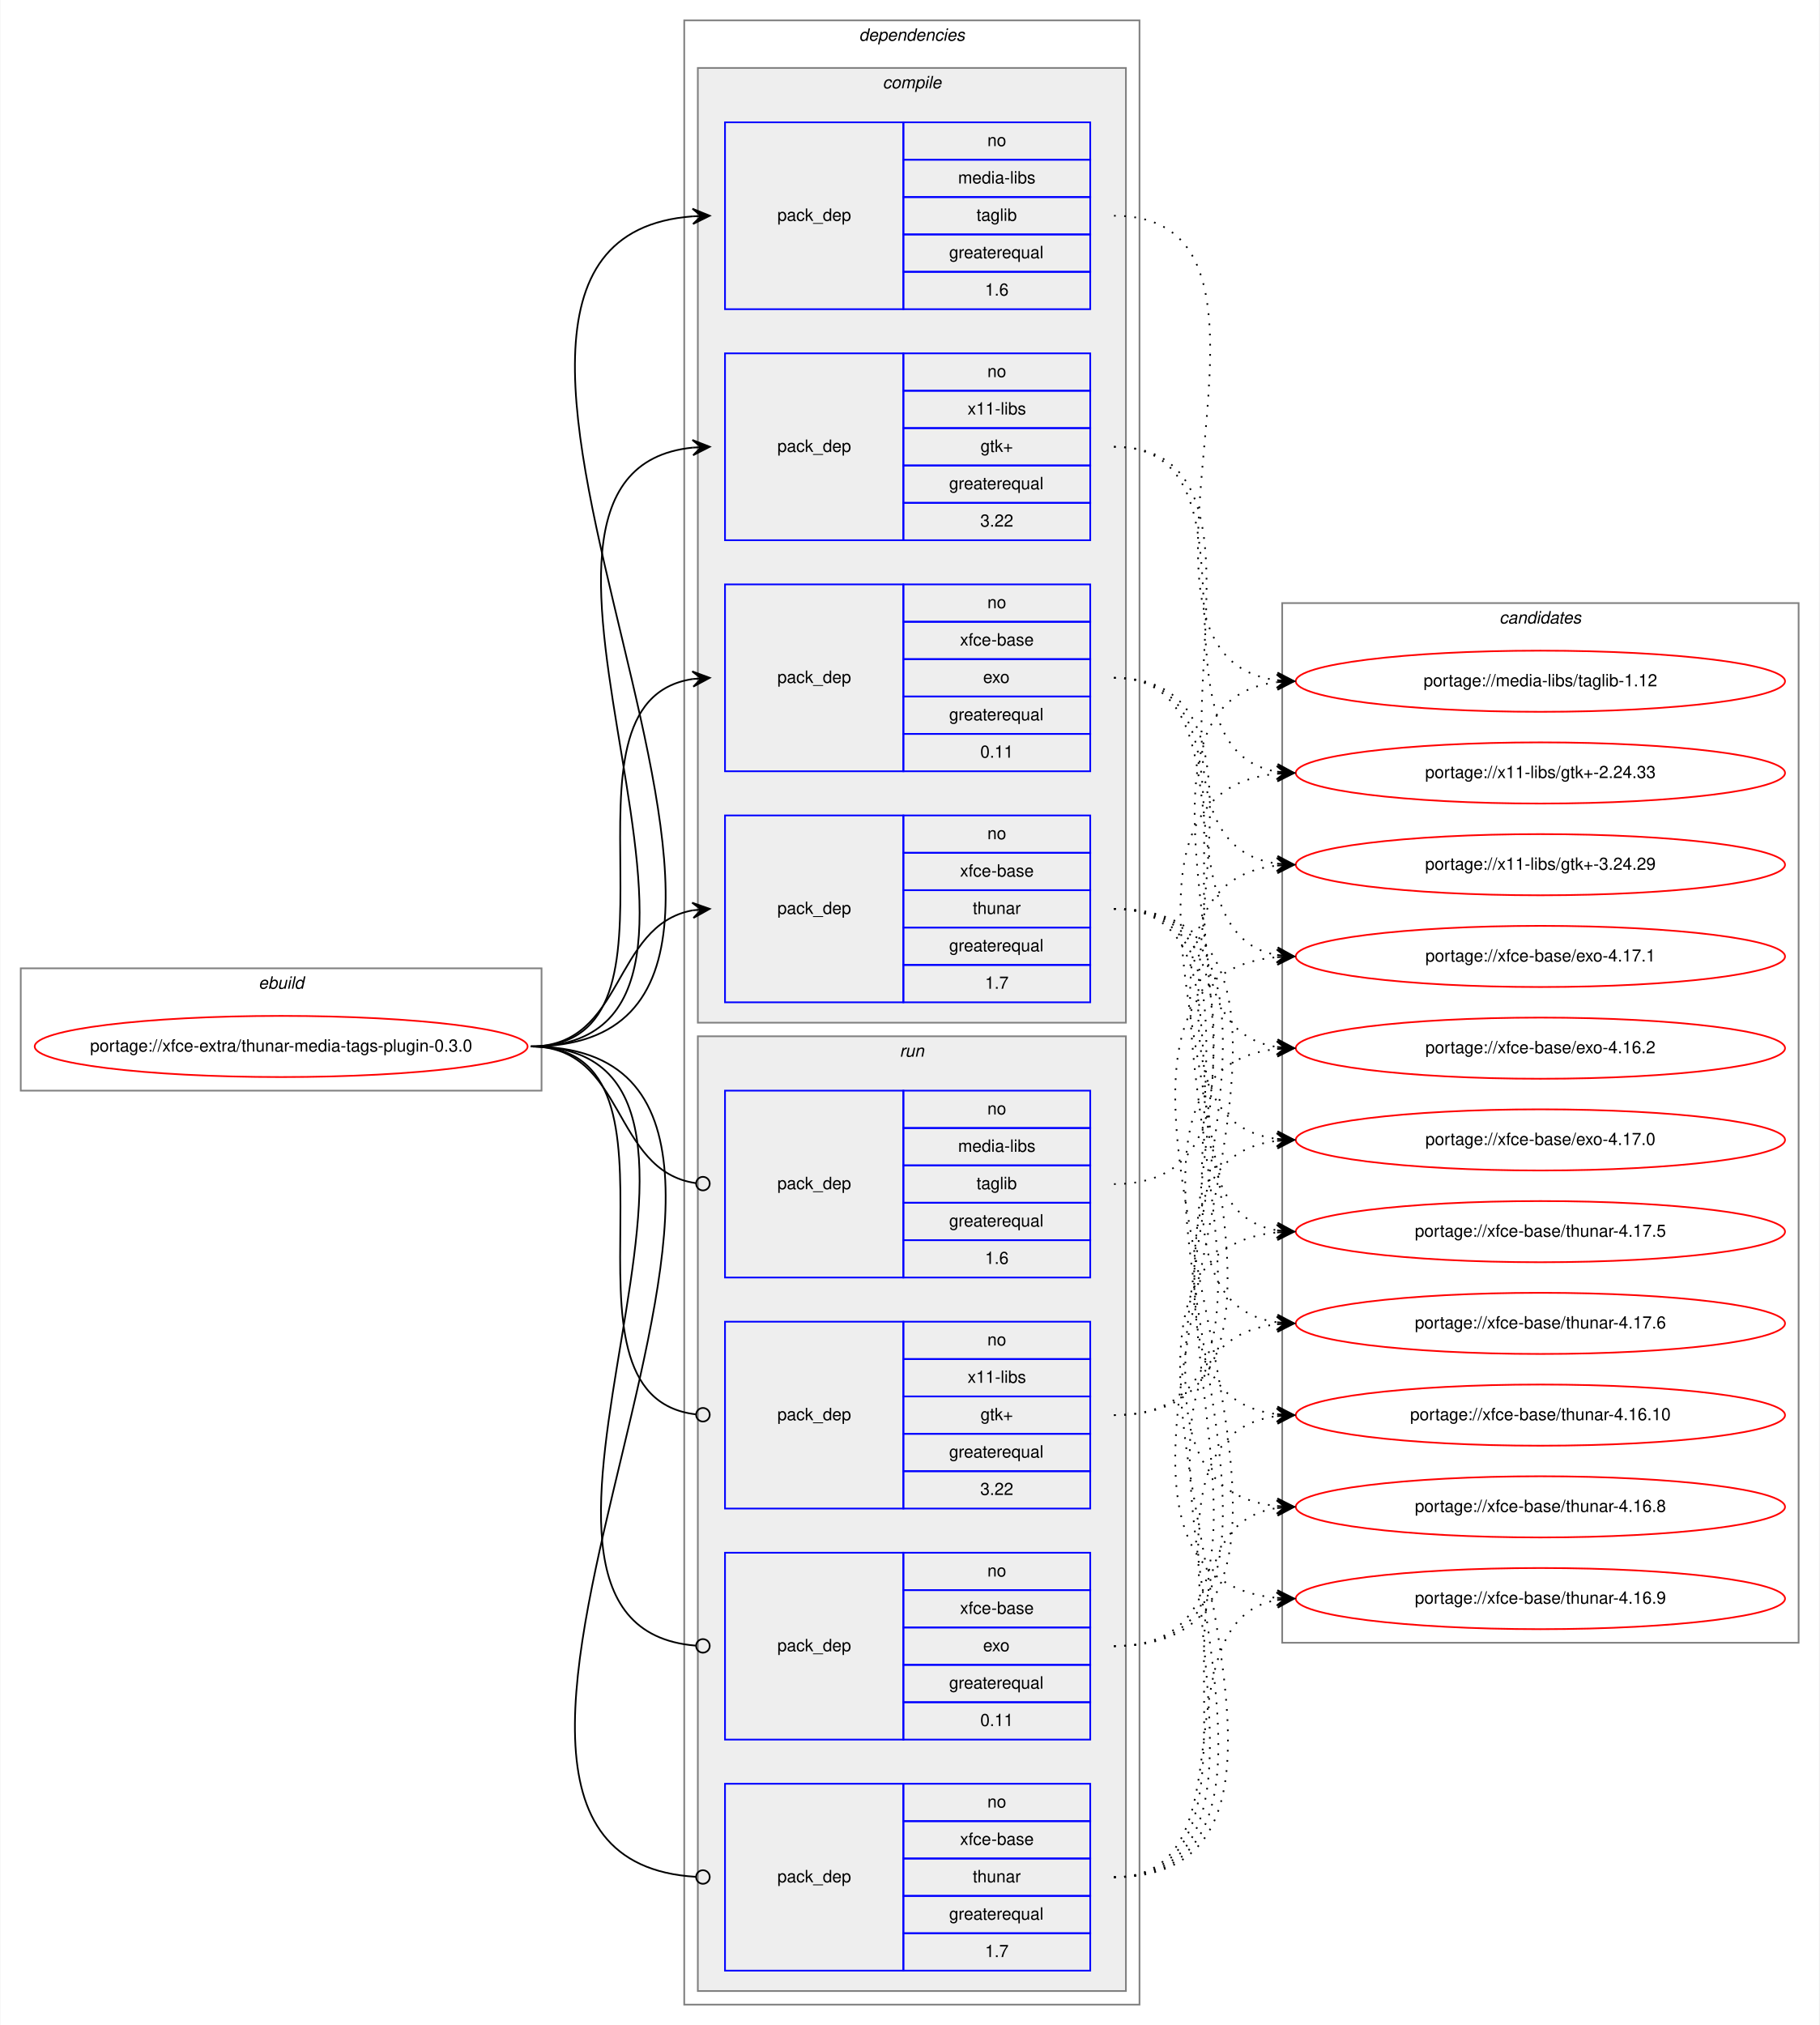
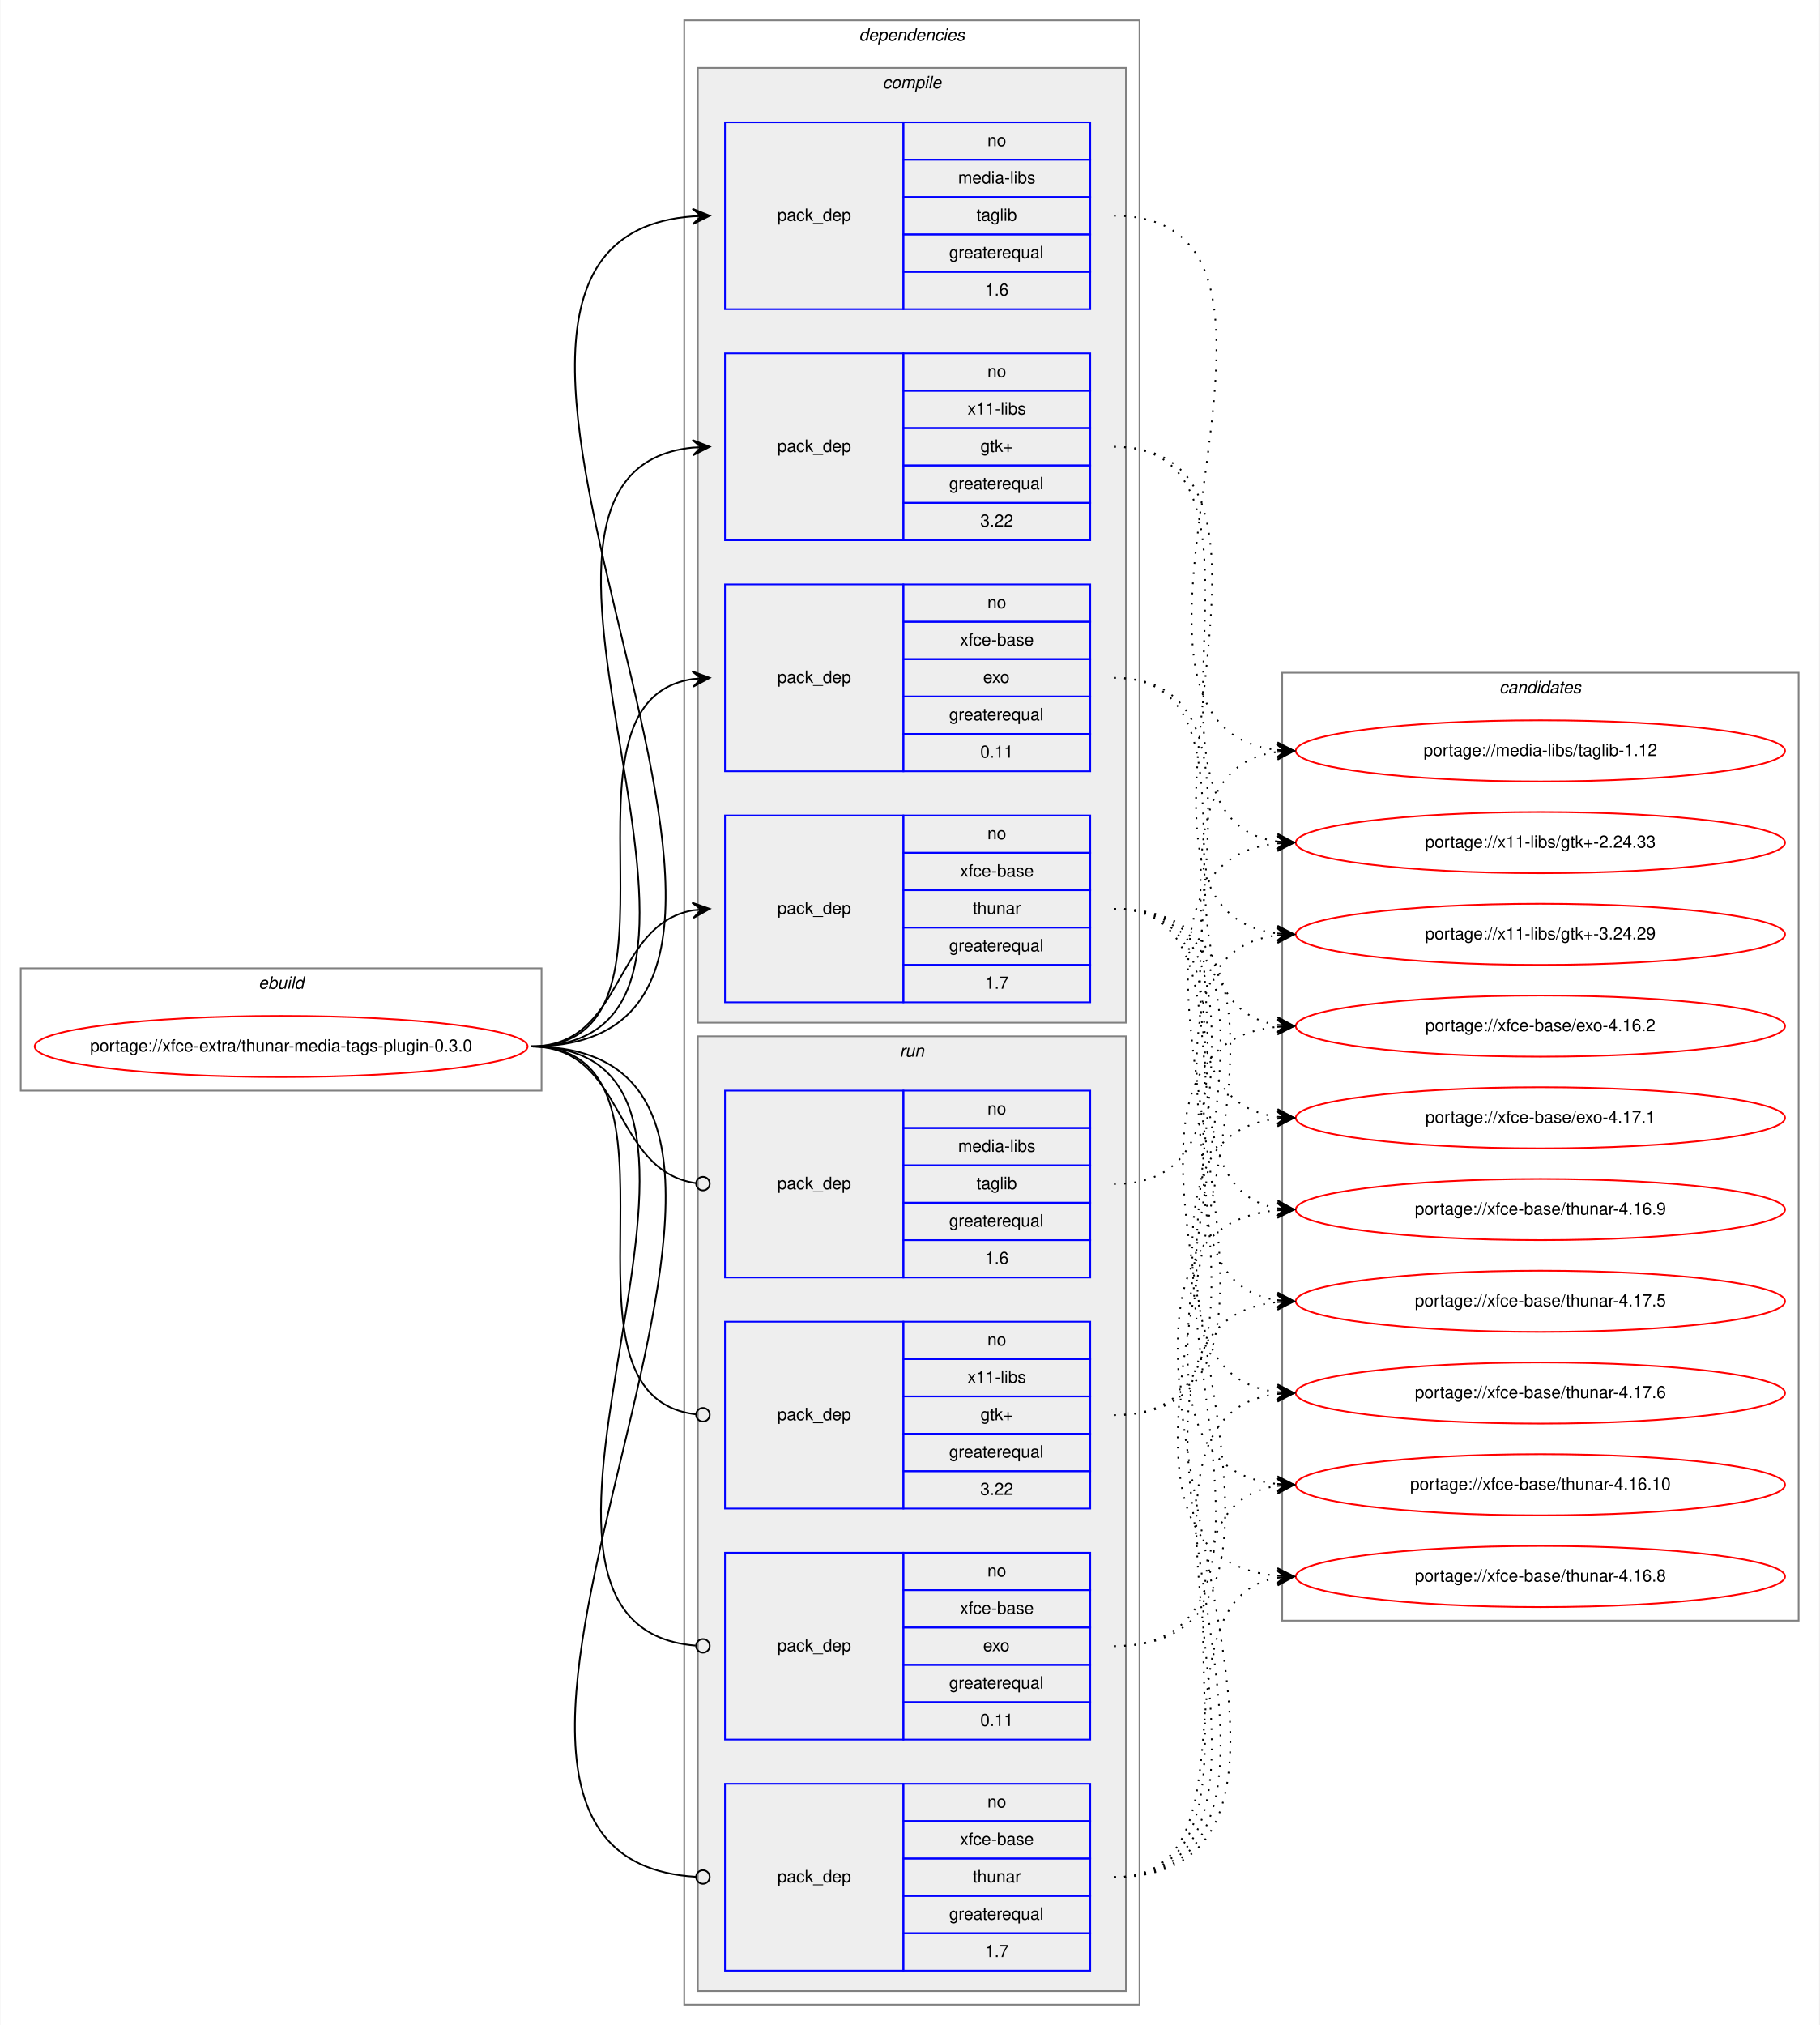
<svg xmlns="http://www.w3.org/2000/svg" xmlns:xlink="http://www.w3.org/1999/xlink" width="1071pt" height="1192pt" viewBox="0.00 0.00 1070.57 1192.00">
  <g id="graph0" class="graph" transform="scale(1 1) rotate(0) translate(4 1188)">
    <polygon fill="white" stroke="transparent" points="-4,4 -4,-1188 1066.57,-1188 1066.57,4 -4,4" />
    <g id="clust1" class="cluster">
      <polygon fill="none" stroke="gray" points="8,-546 8,-618 314.57,-618 314.57,-546 8,-546" />
      <text text-anchor="start" x="147.95" y="-606" font-family="Helvetica,sans-Serif" font-style="italic" font-size="10.00">ebuild</text>
    </g>
    <g id="clust2" class="cluster">
      <polygon fill="none" stroke="gray" points="398.57,-8 398.57,-1176 666.57,-1176 666.57,-8 398.57,-8" />
      <text text-anchor="start" x="501.45" y="-1164" font-family="Helvetica,sans-Serif" font-style="italic" font-size="10.00">dependencies</text>
    </g>
    <g id="clust3" class="cluster">
      <polygon fill="#eeeeee" stroke="gray" points="406.57,-586 406.57,-1148 658.57,-1148 658.57,-586 406.57,-586" />
      <text text-anchor="start" x="515.35" y="-1136" font-family="Helvetica,sans-Serif" font-style="italic" font-size="10.00">compile</text>
    </g>
    <g id="clust9" class="cluster">
      <polygon fill="#eeeeee" stroke="gray" points="406.57,-16 406.57,-578 658.57,-578 658.57,-16 406.57,-16" />
      <text text-anchor="start" x="525.35" y="-566" font-family="Helvetica,sans-Serif" font-style="italic" font-size="10.00">run</text>
    </g>
    <g id="clust14" class="cluster">
-       <polygon fill="none" stroke="gray" points="750.57,-221 750.57,-833 1054.57,-833 1054.57,-221 750.57,-221" />
-       <text text-anchor="start" x="878.39" y="-821" font-family="Helvetica,sans-Serif" font-style="italic" font-size="10.00">candidates</text>
+       <polygon fill="none" stroke="gray" points="750.57,-234 750.57,-792 1054.57,-792 1054.57,-234 750.57,-234" />
+       <text text-anchor="start" x="878.39" y="-780" font-family="Helvetica,sans-Serif" font-style="italic" font-size="10.00">candidates</text>
    </g>
    <g id="node1" class="node">
      <g id="a_node1">
        <a xlink:href="../xfce-extra/thunar-media-tags-plugin-0.3.0.svg" xlink:title="portage://xfce-extra/thunar-media-tags-plugin-0.3.0">
          <ellipse fill="none" stroke="red" cx="161.29" cy="-572" rx="145.07" ry="18" />
          <text text-anchor="middle" x="161.29" y="-569" font-family="Helvetica,sans-Serif" font-size="10.00">portage://xfce-extra/thunar-media-tags-plugin-0.3.0</text>
        </a>
      </g>
    </g>
    <g id="node2" class="node">
      <polygon fill="none" stroke="blue" points="422.57,-1006 422.57,-1116 527.57,-1116 527.57,-1006 422.57,-1006" />
      <text text-anchor="start" x="453.39" y="-1058" font-family="Helvetica,sans-Serif" font-size="10.00">pack_dep</text>
      <polygon fill="none" stroke="blue" points="527.57,-1094 527.57,-1116 637.57,-1116 637.57,-1094 527.57,-1094" />
      <text text-anchor="start" x="577.01" y="-1102" font-family="Helvetica,sans-Serif" font-size="10.00">no</text>
      <polygon fill="none" stroke="blue" points="527.57,-1072 527.57,-1094 637.57,-1094 637.57,-1072 527.57,-1072" />
      <text text-anchor="start" x="559.79" y="-1080" font-family="Helvetica,sans-Serif" font-size="10.00">media-libs</text>
      <polygon fill="none" stroke="blue" points="527.57,-1050 527.57,-1072 637.57,-1072 637.57,-1050 527.57,-1050" />
      <text text-anchor="start" x="570.62" y="-1058" font-family="Helvetica,sans-Serif" font-size="10.00">taglib</text>
      <polygon fill="none" stroke="blue" points="527.57,-1028 527.57,-1050 637.57,-1050 637.57,-1028 527.57,-1028" />
      <text text-anchor="start" x="554.51" y="-1036" font-family="Helvetica,sans-Serif" font-size="10.00">greaterequal</text>
      <polygon fill="none" stroke="blue" points="527.57,-1006 527.57,-1028 637.57,-1028 637.57,-1006 527.57,-1006" />
      <text text-anchor="start" x="575.62" y="-1014" font-family="Helvetica,sans-Serif" font-size="10.00">1.6</text>
    </g>
    <g id="edge1" class="edge">
      <path fill="none" stroke="black" d="M308.29,-572C527.13,-572 201.72,-1045.84 403.56,-1060.65" />
      <polygon fill="black" stroke="black" points="413.57,-1061 403.42,-1065.14 408.57,-1060.82 403.58,-1060.65 403.58,-1060.65 403.58,-1060.65 408.57,-1060.82 403.74,-1056.15 413.57,-1061 413.57,-1061" />
    </g>
    <g id="node3" class="node">
      <polygon fill="none" stroke="blue" points="422.57,-870 422.57,-980 527.57,-980 527.57,-870 422.57,-870" />
      <text text-anchor="start" x="453.39" y="-922" font-family="Helvetica,sans-Serif" font-size="10.00">pack_dep</text>
      <polygon fill="none" stroke="blue" points="527.57,-958 527.57,-980 637.57,-980 637.57,-958 527.57,-958" />
      <text text-anchor="start" x="577.01" y="-966" font-family="Helvetica,sans-Serif" font-size="10.00">no</text>
      <polygon fill="none" stroke="blue" points="527.57,-936 527.57,-958 637.57,-958 637.57,-936 527.57,-936" />
      <text text-anchor="start" x="565.35" y="-944" font-family="Helvetica,sans-Serif" font-size="10.00">x11-libs</text>
      <polygon fill="none" stroke="blue" points="527.57,-914 527.57,-936 637.57,-936 637.57,-914 527.57,-914" />
      <text text-anchor="start" x="572.98" y="-922" font-family="Helvetica,sans-Serif" font-size="10.00">gtk+</text>
      <polygon fill="none" stroke="blue" points="527.57,-892 527.57,-914 637.57,-914 637.57,-892 527.57,-892" />
      <text text-anchor="start" x="554.51" y="-900" font-family="Helvetica,sans-Serif" font-size="10.00">greaterequal</text>
      <polygon fill="none" stroke="blue" points="527.57,-870 527.57,-892 637.57,-892 637.57,-870 527.57,-870" />
      <text text-anchor="start" x="572.84" y="-878" font-family="Helvetica,sans-Serif" font-size="10.00">3.22</text>
    </g>
    <g id="edge2" class="edge">
      <path fill="none" stroke="black" d="M308.29,-572C468.49,-572 259.22,-909.99 403.54,-924.52" />
      <polygon fill="black" stroke="black" points="413.57,-925 403.37,-929.01 408.58,-924.76 403.58,-924.52 403.58,-924.52 403.58,-924.52 408.58,-924.76 403.8,-920.03 413.57,-925 413.57,-925" />
    </g>
    <g id="node4" class="node">
      <polygon fill="none" stroke="blue" points="422.57,-734 422.57,-844 527.57,-844 527.57,-734 422.57,-734" />
      <text text-anchor="start" x="453.39" y="-786" font-family="Helvetica,sans-Serif" font-size="10.00">pack_dep</text>
      <polygon fill="none" stroke="blue" points="527.57,-822 527.57,-844 637.57,-844 637.57,-822 527.57,-822" />
      <text text-anchor="start" x="577.01" y="-830" font-family="Helvetica,sans-Serif" font-size="10.00">no</text>
      <polygon fill="none" stroke="blue" points="527.57,-800 527.57,-822 637.57,-822 637.57,-800 527.57,-800" />
      <text text-anchor="start" x="560.9" y="-808" font-family="Helvetica,sans-Serif" font-size="10.00">xfce-base</text>
      <polygon fill="none" stroke="blue" points="527.57,-778 527.57,-800 637.57,-800 637.57,-778 527.57,-778" />
      <text text-anchor="start" x="574.51" y="-786" font-family="Helvetica,sans-Serif" font-size="10.00">exo</text>
      <polygon fill="none" stroke="blue" points="527.57,-756 527.57,-778 637.57,-778 637.57,-756 527.57,-756" />
      <text text-anchor="start" x="554.51" y="-764" font-family="Helvetica,sans-Serif" font-size="10.00">greaterequal</text>
      <polygon fill="none" stroke="blue" points="527.57,-734 527.57,-756 637.57,-756 637.57,-734 527.57,-734" />
      <text text-anchor="start" x="572.84" y="-742" font-family="Helvetica,sans-Serif" font-size="10.00">0.11</text>
    </g>
    <g id="edge3" class="edge">
      <path fill="none" stroke="black" d="M308.29,-572C411.92,-572 313.38,-774.83 403.59,-788.3" />
      <polygon fill="black" stroke="black" points="413.57,-789 403.28,-792.79 408.58,-788.65 403.59,-788.3 403.59,-788.3 403.59,-788.3 408.58,-788.65 403.91,-783.81 413.57,-789 413.57,-789" />
    </g>
    <g id="node5" class="node">
      <polygon fill="none" stroke="blue" points="422.57,-598 422.57,-708 527.57,-708 527.57,-598 422.57,-598" />
      <text text-anchor="start" x="453.39" y="-650" font-family="Helvetica,sans-Serif" font-size="10.00">pack_dep</text>
      <polygon fill="none" stroke="blue" points="527.57,-686 527.57,-708 637.57,-708 637.57,-686 527.57,-686" />
      <text text-anchor="start" x="577.01" y="-694" font-family="Helvetica,sans-Serif" font-size="10.00">no</text>
      <polygon fill="none" stroke="blue" points="527.57,-664 527.57,-686 637.57,-686 637.57,-664 527.57,-664" />
      <text text-anchor="start" x="560.9" y="-672" font-family="Helvetica,sans-Serif" font-size="10.00">xfce-base</text>
      <polygon fill="none" stroke="blue" points="527.57,-642 527.57,-664 637.57,-664 637.57,-642 527.57,-642" />
      <text text-anchor="start" x="568.4" y="-650" font-family="Helvetica,sans-Serif" font-size="10.00">thunar</text>
      <polygon fill="none" stroke="blue" points="527.57,-620 527.57,-642 637.57,-642 637.57,-620 527.57,-620" />
      <text text-anchor="start" x="554.51" y="-628" font-family="Helvetica,sans-Serif" font-size="10.00">greaterequal</text>
      <polygon fill="none" stroke="blue" points="527.57,-598 527.57,-620 637.57,-620 637.57,-598 527.57,-598" />
      <text text-anchor="start" x="575.62" y="-606" font-family="Helvetica,sans-Serif" font-size="10.00">1.7</text>
    </g>
    <g id="edge4" class="edge">
      <path fill="none" stroke="black" d="M308.29,-572C363.75,-572 355.82,-643.49 403.6,-652.15" />
      <polygon fill="black" stroke="black" points="413.57,-653 403.22,-656.63 408.59,-652.57 403.61,-652.15 403.61,-652.15 403.61,-652.15 408.59,-652.57 403.99,-647.66 413.57,-653 413.57,-653" />
    </g>
    <g id="node6" class="node">
      <polygon fill="none" stroke="blue" points="422.57,-436 422.57,-546 527.57,-546 527.57,-436 422.57,-436" />
      <text text-anchor="start" x="453.39" y="-488" font-family="Helvetica,sans-Serif" font-size="10.00">pack_dep</text>
      <polygon fill="none" stroke="blue" points="527.57,-524 527.57,-546 637.57,-546 637.57,-524 527.57,-524" />
      <text text-anchor="start" x="577.01" y="-532" font-family="Helvetica,sans-Serif" font-size="10.00">no</text>
      <polygon fill="none" stroke="blue" points="527.57,-502 527.57,-524 637.57,-524 637.57,-502 527.57,-502" />
      <text text-anchor="start" x="559.79" y="-510" font-family="Helvetica,sans-Serif" font-size="10.00">media-libs</text>
      <polygon fill="none" stroke="blue" points="527.57,-480 527.57,-502 637.57,-502 637.57,-480 527.57,-480" />
      <text text-anchor="start" x="570.62" y="-488" font-family="Helvetica,sans-Serif" font-size="10.00">taglib</text>
      <polygon fill="none" stroke="blue" points="527.57,-458 527.57,-480 637.57,-480 637.57,-458 527.57,-458" />
      <text text-anchor="start" x="554.51" y="-466" font-family="Helvetica,sans-Serif" font-size="10.00">greaterequal</text>
      <polygon fill="none" stroke="blue" points="527.57,-436 527.57,-458 637.57,-458 637.57,-436 527.57,-436" />
      <text text-anchor="start" x="575.62" y="-444" font-family="Helvetica,sans-Serif" font-size="10.00">1.6</text>
    </g>
    <g id="edge5" class="edge">
      <path fill="none" stroke="black" d="M308.29,-572C364.44,-572 355.61,-498.72 405.42,-491.56" />
      <ellipse fill="none" stroke="black" cx="409.58" cy="-491.27" rx="4" ry="4" />
    </g>
    <g id="node7" class="node">
      <polygon fill="none" stroke="blue" points="422.57,-300 422.57,-410 527.57,-410 527.57,-300 422.57,-300" />
      <text text-anchor="start" x="453.39" y="-352" font-family="Helvetica,sans-Serif" font-size="10.00">pack_dep</text>
      <polygon fill="none" stroke="blue" points="527.57,-388 527.57,-410 637.57,-410 637.57,-388 527.57,-388" />
      <text text-anchor="start" x="577.01" y="-396" font-family="Helvetica,sans-Serif" font-size="10.00">no</text>
      <polygon fill="none" stroke="blue" points="527.57,-366 527.57,-388 637.57,-388 637.57,-366 527.57,-366" />
      <text text-anchor="start" x="565.35" y="-374" font-family="Helvetica,sans-Serif" font-size="10.00">x11-libs</text>
      <polygon fill="none" stroke="blue" points="527.57,-344 527.57,-366 637.57,-366 637.57,-344 527.57,-344" />
      <text text-anchor="start" x="572.98" y="-352" font-family="Helvetica,sans-Serif" font-size="10.00">gtk+</text>
      <polygon fill="none" stroke="blue" points="527.57,-322 527.57,-344 637.57,-344 637.57,-322 527.57,-322" />
      <text text-anchor="start" x="554.51" y="-330" font-family="Helvetica,sans-Serif" font-size="10.00">greaterequal</text>
      <polygon fill="none" stroke="blue" points="527.57,-300 527.57,-322 637.57,-322 637.57,-300 527.57,-300" />
      <text text-anchor="start" x="572.84" y="-308" font-family="Helvetica,sans-Serif" font-size="10.00">3.22</text>
    </g>
    <g id="edge6" class="edge">
      <path fill="none" stroke="black" d="M308.29,-572C412.66,-572 311.98,-366.29 405.53,-355.44" />
      <ellipse fill="none" stroke="black" cx="409.58" cy="-355.22" rx="4" ry="4" />
    </g>
    <g id="node8" class="node">
      <polygon fill="none" stroke="blue" points="422.57,-164 422.57,-274 527.57,-274 527.57,-164 422.57,-164" />
      <text text-anchor="start" x="453.39" y="-216" font-family="Helvetica,sans-Serif" font-size="10.00">pack_dep</text>
      <polygon fill="none" stroke="blue" points="527.57,-252 527.57,-274 637.57,-274 637.57,-252 527.57,-252" />
      <text text-anchor="start" x="577.01" y="-260" font-family="Helvetica,sans-Serif" font-size="10.00">no</text>
      <polygon fill="none" stroke="blue" points="527.57,-230 527.57,-252 637.57,-252 637.57,-230 527.57,-230" />
      <text text-anchor="start" x="560.9" y="-238" font-family="Helvetica,sans-Serif" font-size="10.00">xfce-base</text>
      <polygon fill="none" stroke="blue" points="527.57,-208 527.57,-230 637.57,-230 637.57,-208 527.57,-208" />
      <text text-anchor="start" x="574.51" y="-216" font-family="Helvetica,sans-Serif" font-size="10.00">exo</text>
      <polygon fill="none" stroke="blue" points="527.57,-186 527.57,-208 637.57,-208 637.57,-186 527.57,-186" />
      <text text-anchor="start" x="554.51" y="-194" font-family="Helvetica,sans-Serif" font-size="10.00">greaterequal</text>
      <polygon fill="none" stroke="blue" points="527.57,-164 527.57,-186 637.57,-186 637.57,-164 527.57,-164" />
      <text text-anchor="start" x="572.84" y="-172" font-family="Helvetica,sans-Serif" font-size="10.00">0.11</text>
    </g>
    <g id="edge7" class="edge">
      <path fill="none" stroke="black" d="M308.29,-572C469.13,-572 257.54,-231.3 405.29,-219.32" />
      <ellipse fill="none" stroke="black" cx="409.57" cy="-219.16" rx="4" ry="4" />
    </g>
    <g id="node9" class="node">
      <polygon fill="none" stroke="blue" points="422.57,-28 422.57,-138 527.57,-138 527.57,-28 422.57,-28" />
      <text text-anchor="start" x="453.39" y="-80" font-family="Helvetica,sans-Serif" font-size="10.00">pack_dep</text>
      <polygon fill="none" stroke="blue" points="527.57,-116 527.57,-138 637.57,-138 637.57,-116 527.57,-116" />
      <text text-anchor="start" x="577.01" y="-124" font-family="Helvetica,sans-Serif" font-size="10.00">no</text>
      <polygon fill="none" stroke="blue" points="527.57,-94 527.57,-116 637.57,-116 637.57,-94 527.57,-94" />
      <text text-anchor="start" x="560.9" y="-102" font-family="Helvetica,sans-Serif" font-size="10.00">xfce-base</text>
      <polygon fill="none" stroke="blue" points="527.57,-72 527.57,-94 637.57,-94 637.57,-72 527.57,-72" />
      <text text-anchor="start" x="568.4" y="-80" font-family="Helvetica,sans-Serif" font-size="10.00">thunar</text>
      <polygon fill="none" stroke="blue" points="527.57,-50 527.57,-72 637.57,-72 637.57,-50 527.57,-50" />
      <text text-anchor="start" x="554.51" y="-58" font-family="Helvetica,sans-Serif" font-size="10.00">greaterequal</text>
      <polygon fill="none" stroke="blue" points="527.57,-28 527.57,-50 637.57,-50 637.57,-28 527.57,-28" />
      <text text-anchor="start" x="575.62" y="-36" font-family="Helvetica,sans-Serif" font-size="10.00">1.7</text>
    </g>
    <g id="edge8" class="edge">
      <path fill="none" stroke="black" d="M308.29,-572C527.78,-572 199.78,-95.34 405.37,-83.23" />
      <ellipse fill="none" stroke="black" cx="409.57" cy="-83.11" rx="4" ry="4" />
    </g>
    <g id="node10" class="node">
      <g id="a_node10">
        <a xlink:href="../media-libs/taglib-1.12.svg" xlink:title="portage://media-libs/taglib-1.12">
-           <ellipse fill="none" stroke="red" cx="902.57" cy="-787" rx="144" ry="18" />
-           <text text-anchor="middle" x="902.57" y="-784" font-family="Helvetica,sans-Serif" font-size="10.00">portage://media-libs/taglib-1.12</text>
+           <ellipse fill="none" stroke="red" cx="902.57" cy="-746" rx="144" ry="18" />
+           <text text-anchor="middle" x="902.57" y="-743" font-family="Helvetica,sans-Serif" font-size="10.00">portage://media-libs/taglib-1.12</text>
        </a>
      </g>
    </g>
    <g id="edge9" class="edge">
-       <path fill="none" stroke="black" stroke-dasharray="1,5" d="M651.57,-1061C778.57,-1061 635.27,-801.78 747.49,-787.6" />
-       <polygon fill="black" stroke="black" points="757.57,-787 747.86,-792.09 752.58,-787.3 747.59,-787.6 747.59,-787.6 747.59,-787.6 752.58,-787.3 747.32,-783.11 757.57,-787 757.57,-787" />
+       <path fill="none" stroke="black" stroke-dasharray="1,5" d="M651.57,-1061C795.68,-1061 618.9,-761.19 747.34,-746.55" />
+       <polygon fill="black" stroke="black" points="757.57,-746 747.83,-751.03 752.58,-746.27 747.58,-746.54 747.58,-746.54 747.58,-746.54 752.58,-746.27 747.34,-742.05 757.57,-746 757.57,-746" />
    </g>
    <g id="node11" class="node">
      <g id="a_node11">
        <a xlink:href="../x11-libs/gtk+-2.24.33.svg" xlink:title="portage://x11-libs/gtk+-2.24.33">
-           <ellipse fill="none" stroke="red" cx="902.57" cy="-733" rx="144" ry="18" />
-           <text text-anchor="middle" x="902.57" y="-730" font-family="Helvetica,sans-Serif" font-size="10.00">portage://x11-libs/gtk+-2.24.33</text>
+           <ellipse fill="none" stroke="red" cx="902.57" cy="-692" rx="144" ry="18" />
+           <text text-anchor="middle" x="902.57" y="-689" font-family="Helvetica,sans-Serif" font-size="10.00">portage://x11-libs/gtk+-2.24.33</text>
        </a>
      </g>
    </g>
    <g id="edge10" class="edge">
-       <path fill="none" stroke="black" stroke-dasharray="1,5" d="M651.57,-925C745.43,-925 666.44,-746.99 747.47,-733.77" />
-       <polygon fill="black" stroke="black" points="757.57,-733 747.94,-738.25 752.58,-733.38 747.6,-733.76 747.6,-733.76 747.6,-733.76 752.58,-733.38 747.26,-729.28 757.57,-733 757.57,-733" />
+       <path fill="none" stroke="black" stroke-dasharray="1,5" d="M651.57,-925C761.78,-925 651.17,-706.33 747.58,-692.67" />
+       <polygon fill="black" stroke="black" points="757.57,-692 747.89,-697.16 752.58,-692.33 747.59,-692.67 747.59,-692.67 747.59,-692.67 752.58,-692.33 747.29,-688.18 757.57,-692 757.57,-692" />
    </g>
    <g id="node12" class="node">
      <g id="a_node12">
        <a xlink:href="../x11-libs/gtk+-3.24.29.svg" xlink:title="portage://x11-libs/gtk+-3.24.29">
-           <ellipse fill="none" stroke="red" cx="902.57" cy="-679" rx="144" ry="18" />
-           <text text-anchor="middle" x="902.57" y="-676" font-family="Helvetica,sans-Serif" font-size="10.00">portage://x11-libs/gtk+-3.24.29</text>
+           <ellipse fill="none" stroke="red" cx="902.57" cy="-638" rx="144" ry="18" />
+           <text text-anchor="middle" x="902.57" y="-635" font-family="Helvetica,sans-Serif" font-size="10.00">portage://x11-libs/gtk+-3.24.29</text>
        </a>
      </g>
    </g>
    <g id="edge11" class="edge">
-       <path fill="none" stroke="black" stroke-dasharray="1,5" d="M651.57,-925C767.02,-925 646.29,-693.67 747.43,-679.66" />
-       <polygon fill="black" stroke="black" points="757.57,-679 747.88,-684.14 752.58,-679.33 747.59,-679.65 747.59,-679.65 747.59,-679.65 752.58,-679.33 747.3,-675.16 757.57,-679 757.57,-679" />
+       <path fill="none" stroke="black" stroke-dasharray="1,5" d="M651.57,-925C783.96,-925 630.13,-652.94 747.43,-638.59" />
+       <polygon fill="black" stroke="black" points="757.57,-638 747.85,-643.07 752.58,-638.29 747.59,-638.58 747.59,-638.58 747.59,-638.58 752.58,-638.29 747.33,-634.09 757.57,-638 757.57,-638" />
    </g>
    <g id="node13" class="node">
      <g id="a_node13">
        <a xlink:href="../xfce-base/exo-4.16.2.svg" xlink:title="portage://xfce-base/exo-4.16.2">
-           <ellipse fill="none" stroke="red" cx="902.57" cy="-571" rx="144" ry="18" />
-           <text text-anchor="middle" x="902.57" y="-568" font-family="Helvetica,sans-Serif" font-size="10.00">portage://xfce-base/exo-4.16.2</text>
+           <ellipse fill="none" stroke="red" cx="902.57" cy="-584" rx="144" ry="18" />
+           <text text-anchor="middle" x="902.57" y="-581" font-family="Helvetica,sans-Serif" font-size="10.00">portage://xfce-base/exo-4.16.2</text>
        </a>
      </g>
    </g>
    <g id="edge12" class="edge">
-       <path fill="none" stroke="black" stroke-dasharray="1,5" d="M651.57,-789C755.73,-789 656.86,-585.24 747.54,-571.71" />
-       <polygon fill="black" stroke="black" points="757.57,-571 747.91,-576.19 752.58,-571.35 747.59,-571.7 747.59,-571.7 747.59,-571.7 752.58,-571.35 747.28,-567.21 757.57,-571 757.57,-571" />
+       <path fill="none" stroke="black" stroke-dasharray="1,5" d="M651.57,-789C750.53,-789 661.72,-598.16 747.48,-584.74" />
+       <polygon fill="black" stroke="black" points="757.57,-584 747.93,-589.22 752.58,-584.37 747.6,-584.73 747.6,-584.73 747.6,-584.73 752.58,-584.37 747.27,-580.25 757.57,-584 757.57,-584" />
    </g>
    <g id="node14" class="node">
      <g id="a_node14">
-         <a xlink:href="../xfce-base/exo-4.17.0.svg" xlink:title="portage://xfce-base/exo-4.17.0">
-           <ellipse fill="none" stroke="red" cx="902.57" cy="-517" rx="144" ry="18" />
-           <text text-anchor="middle" x="902.57" y="-514" font-family="Helvetica,sans-Serif" font-size="10.00">portage://xfce-base/exo-4.17.0</text>
+         <a xlink:href="../xfce-base/exo-4.17.1.svg" xlink:title="portage://xfce-base/exo-4.17.1">
+           <ellipse fill="none" stroke="red" cx="902.57" cy="-530" rx="144" ry="18" />
+           <text text-anchor="middle" x="902.57" y="-527" font-family="Helvetica,sans-Serif" font-size="10.00">portage://xfce-base/exo-4.17.1</text>
        </a>
      </g>
    </g>
    <g id="edge13" class="edge">
-       <path fill="none" stroke="black" stroke-dasharray="1,5" d="M651.57,-789C777.77,-789 636.01,-531.67 747.55,-517.6" />
-       <polygon fill="black" stroke="black" points="757.57,-517 747.86,-522.09 752.58,-517.3 747.59,-517.6 747.59,-517.6 747.59,-517.6 752.58,-517.3 747.32,-513.1 757.57,-517 757.57,-517" />
+       <path fill="none" stroke="black" stroke-dasharray="1,5" d="M651.57,-789C772.3,-789 641.33,-544.95 747.31,-530.65" />
+       <polygon fill="black" stroke="black" points="757.57,-530 747.88,-535.13 752.58,-530.32 747.59,-530.64 747.59,-530.64 747.59,-530.64 752.58,-530.32 747.3,-526.15 757.57,-530 757.57,-530" />
    </g>
    <g id="node15" class="node">
      <g id="a_node15">
-         <a xlink:href="../xfce-base/exo-4.17.1.svg" xlink:title="portage://xfce-base/exo-4.17.1">
-           <ellipse fill="none" stroke="red" cx="902.57" cy="-625" rx="144" ry="18" />
-           <text text-anchor="middle" x="902.57" y="-622" font-family="Helvetica,sans-Serif" font-size="10.00">portage://xfce-base/exo-4.17.1</text>
+         <a xlink:href="../xfce-base/thunar-4.16.10.svg" xlink:title="portage://xfce-base/thunar-4.16.10">
+           <ellipse fill="none" stroke="red" cx="902.57" cy="-314" rx="144" ry="18" />
+           <text text-anchor="middle" x="902.57" y="-311" font-family="Helvetica,sans-Serif" font-size="10.00">portage://xfce-base/thunar-4.16.10</text>
        </a>
      </g>
    </g>
    <g id="edge14" class="edge">
-       <path fill="none" stroke="black" stroke-dasharray="1,5" d="M651.57,-789C734.63,-789 676.3,-638.79 747.21,-625.88" />
-       <polygon fill="black" stroke="black" points="757.57,-625 747.99,-630.33 752.59,-625.42 747.61,-625.85 747.61,-625.85 747.61,-625.85 752.59,-625.42 747.22,-621.37 757.57,-625 757.57,-625" />
+       <path fill="none" stroke="black" stroke-dasharray="1,5" d="M651.57,-653C805.88,-653 608.95,-329.06 747.48,-314.51" />
+       <polygon fill="black" stroke="black" points="757.57,-314 747.81,-318.99 752.58,-314.25 747.58,-314.5 747.58,-314.5 747.58,-314.5 752.58,-314.25 747.36,-310.01 757.57,-314 757.57,-314" />
    </g>
    <g id="node16" class="node">
      <g id="a_node16">
-         <a xlink:href="../xfce-base/thunar-4.16.10.svg" xlink:title="portage://xfce-base/thunar-4.16.10">
-           <ellipse fill="none" stroke="red" cx="902.57" cy="-355" rx="144" ry="18" />
-           <text text-anchor="middle" x="902.57" y="-352" font-family="Helvetica,sans-Serif" font-size="10.00">portage://xfce-base/thunar-4.16.10</text>
+         <a xlink:href="../xfce-base/thunar-4.16.8.svg" xlink:title="portage://xfce-base/thunar-4.16.8">
+           <ellipse fill="none" stroke="red" cx="902.57" cy="-260" rx="144" ry="18" />
+           <text text-anchor="middle" x="902.57" y="-257" font-family="Helvetica,sans-Serif" font-size="10.00">portage://xfce-base/thunar-4.16.8</text>
        </a>
      </g>
    </g>
    <g id="edge15" class="edge">
-       <path fill="none" stroke="black" stroke-dasharray="1,5" d="M651.57,-653C788.57,-653 625.69,-369.94 747.46,-355.57" />
-       <polygon fill="black" stroke="black" points="757.57,-355 747.84,-360.05 752.58,-355.28 747.59,-355.56 747.59,-355.56 747.59,-355.56 752.58,-355.28 747.33,-351.07 757.57,-355 757.57,-355" />
+       <path fill="none" stroke="black" stroke-dasharray="1,5" d="M651.57,-653C828.95,-653 586.49,-275.2 747.46,-260.44" />
+       <polygon fill="black" stroke="black" points="757.57,-260 747.78,-264.93 752.57,-260.22 747.58,-260.44 747.58,-260.44 747.58,-260.44 752.57,-260.22 747.38,-255.94 757.57,-260 757.57,-260" />
    </g>
    <g id="node17" class="node">
      <g id="a_node17">
-         <a xlink:href="../xfce-base/thunar-4.16.8.svg" xlink:title="portage://xfce-base/thunar-4.16.8">
-           <ellipse fill="none" stroke="red" cx="902.57" cy="-301" rx="144" ry="18" />
-           <text text-anchor="middle" x="902.57" y="-298" font-family="Helvetica,sans-Serif" font-size="10.00">portage://xfce-base/thunar-4.16.8</text>
+         <a xlink:href="../xfce-base/thunar-4.16.9.svg" xlink:title="portage://xfce-base/thunar-4.16.9">
+           <ellipse fill="none" stroke="red" cx="902.57" cy="-476" rx="144" ry="18" />
+           <text text-anchor="middle" x="902.57" y="-473" font-family="Helvetica,sans-Serif" font-size="10.00">portage://xfce-base/thunar-4.16.9</text>
        </a>
      </g>
    </g>
    <g id="edge16" class="edge">
-       <path fill="none" stroke="black" stroke-dasharray="1,5" d="M651.57,-653C811.44,-653 603.49,-315.96 747.56,-301.48" />
-       <polygon fill="black" stroke="black" points="757.57,-301 747.8,-305.97 752.58,-301.24 747.58,-301.48 747.58,-301.48 747.58,-301.48 752.58,-301.24 747.37,-296.98 757.57,-301 757.57,-301" />
+       <path fill="none" stroke="black" stroke-dasharray="1,5" d="M651.57,-653C739.68,-653 671.66,-489.56 747.58,-476.79" />
+       <polygon fill="black" stroke="black" points="757.57,-476 747.96,-481.27 752.59,-476.39 747.6,-476.79 747.6,-476.79 747.6,-476.79 752.59,-476.39 747.25,-472.3 757.57,-476 757.57,-476" />
    </g>
    <g id="node18" class="node">
      <g id="a_node18">
-         <a xlink:href="../xfce-base/thunar-4.16.9.svg" xlink:title="portage://xfce-base/thunar-4.16.9">
-           <ellipse fill="none" stroke="red" cx="902.57" cy="-247" rx="144" ry="18" />
-           <text text-anchor="middle" x="902.57" y="-244" font-family="Helvetica,sans-Serif" font-size="10.00">portage://xfce-base/thunar-4.16.9</text>
+         <a xlink:href="../xfce-base/thunar-4.17.5.svg" xlink:title="portage://xfce-base/thunar-4.17.5">
+           <ellipse fill="none" stroke="red" cx="902.57" cy="-422" rx="144" ry="18" />
+           <text text-anchor="middle" x="902.57" y="-419" font-family="Helvetica,sans-Serif" font-size="10.00">portage://xfce-base/thunar-4.17.5</text>
        </a>
      </g>
    </g>
    <g id="edge17" class="edge">
-       <path fill="none" stroke="black" stroke-dasharray="1,5" d="M651.57,-653C834.42,-653 581.33,-262.7 747.15,-247.46" />
-       <polygon fill="black" stroke="black" points="757.57,-247 747.78,-251.94 752.57,-247.22 747.58,-247.44 747.58,-247.44 747.58,-247.44 752.57,-247.22 747.38,-242.94 757.57,-247 757.57,-247" />
+       <path fill="none" stroke="black" stroke-dasharray="1,5" d="M651.57,-653C760.89,-653 652.1,-436.65 747.36,-422.7" />
+       <polygon fill="black" stroke="black" points="757.57,-422 747.9,-427.18 752.58,-422.34 747.59,-422.69 747.59,-422.69 747.59,-422.69 752.58,-422.34 747.28,-418.2 757.57,-422 757.57,-422" />
    </g>
    <g id="node19" class="node">
      <g id="a_node19">
-         <a xlink:href="../xfce-base/thunar-4.17.5.svg" xlink:title="portage://xfce-base/thunar-4.17.5">
-           <ellipse fill="none" stroke="red" cx="902.57" cy="-463" rx="144" ry="18" />
-           <text text-anchor="middle" x="902.57" y="-460" font-family="Helvetica,sans-Serif" font-size="10.00">portage://xfce-base/thunar-4.17.5</text>
+         <a xlink:href="../xfce-base/thunar-4.17.6.svg" xlink:title="portage://xfce-base/thunar-4.17.6">
+           <ellipse fill="none" stroke="red" cx="902.57" cy="-368" rx="144" ry="18" />
+           <text text-anchor="middle" x="902.57" y="-365" font-family="Helvetica,sans-Serif" font-size="10.00">portage://xfce-base/thunar-4.17.6</text>
        </a>
      </g>
    </g>
    <g id="edge18" class="edge">
-       <path fill="none" stroke="black" stroke-dasharray="1,5" d="M651.57,-653C744.68,-653 667.11,-476.84 747.55,-463.77" />
-       <polygon fill="black" stroke="black" points="757.57,-463 747.94,-468.25 752.58,-463.38 747.6,-463.76 747.6,-463.76 747.6,-463.76 752.58,-463.38 747.26,-459.27 757.57,-463 757.57,-463" />
-     </g>
-     <g id="node20" class="node">
-       <g id="a_node20">
-         <a xlink:href="../xfce-base/thunar-4.17.6.svg" xlink:title="portage://xfce-base/thunar-4.17.6">
-           <ellipse fill="none" stroke="red" cx="902.57" cy="-409" rx="144" ry="18" />
-           <text text-anchor="middle" x="902.57" y="-406" font-family="Helvetica,sans-Serif" font-size="10.00">portage://xfce-base/thunar-4.17.6</text>
-         </a>
-       </g>
+       <path fill="none" stroke="black" stroke-dasharray="1,5" d="M651.57,-653C783.15,-653 630.88,-382.83 747.49,-368.58" />
+       <polygon fill="black" stroke="black" points="757.57,-368 747.85,-373.07 752.58,-368.29 747.59,-368.58 747.59,-368.58 747.59,-368.58 752.58,-368.29 747.33,-364.09 757.57,-368 757.57,-368" />
    </g>
    <g id="edge19" class="edge">
-       <path fill="none" stroke="black" stroke-dasharray="1,5" d="M651.57,-653C766.23,-653 647.01,-423.55 747.5,-409.66" />
-       <polygon fill="black" stroke="black" points="757.57,-409 747.88,-414.14 752.58,-409.33 747.59,-409.65 747.59,-409.65 747.59,-409.65 752.58,-409.33 747.3,-405.16 757.57,-409 757.57,-409" />
+       <path fill="none" stroke="black" stroke-dasharray="1,5" d="M651.57,-491C770.71,-491 642.78,-731.28 747.44,-745.36" />
+       <polygon fill="black" stroke="black" points="757.57,-746 747.3,-749.86 752.58,-745.68 747.59,-745.37 747.59,-745.37 747.59,-745.37 752.58,-745.68 747.88,-740.87 757.57,-746 757.57,-746" />
    </g>
    <g id="edge20" class="edge">
-       <path fill="none" stroke="black" stroke-dasharray="1,5" d="M651.57,-491C787.76,-491 626.44,-772.16 747.52,-786.44" />
-       <polygon fill="black" stroke="black" points="757.57,-787 747.33,-790.93 752.58,-786.72 747.59,-786.44 747.59,-786.44 747.59,-786.44 752.58,-786.72 747.84,-781.95 757.57,-787 757.57,-787" />
+       <path fill="none" stroke="black" stroke-dasharray="1,5" d="M651.57,-355C805.06,-355 609.72,-677.03 747.53,-691.5" />
+       <polygon fill="black" stroke="black" points="757.57,-692 747.36,-695.99 752.58,-691.75 747.58,-691.5 747.58,-691.5 747.58,-691.5 752.58,-691.75 747.81,-687.01 757.57,-692 757.57,-692" />
    </g>
    <g id="edge21" class="edge">
-       <path fill="none" stroke="black" stroke-dasharray="1,5" d="M651.57,-355C822.47,-355 592.88,-717.66 747.35,-732.53" />
-       <polygon fill="black" stroke="black" points="757.57,-733 747.37,-737.04 752.58,-732.77 747.58,-732.54 747.58,-732.54 747.58,-732.54 752.58,-732.77 747.79,-728.04 757.57,-733 757.57,-733" />
+       <path fill="none" stroke="black" stroke-dasharray="1,5" d="M651.57,-355C782.34,-355 631.63,-623.27 747.55,-637.42" />
+       <polygon fill="black" stroke="black" points="757.57,-638 747.33,-641.91 752.58,-637.71 747.59,-637.42 747.59,-637.42 747.59,-637.42 752.58,-637.71 747.85,-632.93 757.57,-638 757.57,-638" />
    </g>
    <g id="edge22" class="edge">
-       <path fill="none" stroke="black" stroke-dasharray="1,5" d="M651.57,-355C799.53,-355 615.1,-663.99 747.48,-678.47" />
-       <polygon fill="black" stroke="black" points="757.57,-679 747.35,-682.97 752.58,-678.74 747.58,-678.48 747.58,-678.48 747.58,-678.48 752.58,-678.74 747.82,-673.99 757.57,-679 757.57,-679" />
+       <path fill="none" stroke="black" stroke-dasharray="1,5" d="M651.57,-219C816.87,-219 598.42,-568.48 747.23,-583.5" />
+       <polygon fill="black" stroke="black" points="757.57,-584 747.37,-588.01 752.58,-583.76 747.58,-583.52 747.58,-583.52 747.58,-583.52 752.58,-583.76 747.8,-579.02 757.57,-584 757.57,-584" />
    </g>
    <g id="edge23" class="edge">
-       <path fill="none" stroke="black" stroke-dasharray="1,5" d="M651.57,-219C811.44,-219 603.49,-556.04 747.56,-570.52" />
-       <polygon fill="black" stroke="black" points="757.57,-571 747.37,-575.02 752.58,-570.76 747.58,-570.52 747.58,-570.52 747.58,-570.52 752.58,-570.76 747.8,-566.03 757.57,-571 757.57,-571" />
+       <path fill="none" stroke="black" stroke-dasharray="1,5" d="M651.57,-219C794.04,-219 620.43,-515 747.46,-529.45" />
+       <polygon fill="black" stroke="black" points="757.57,-530 747.34,-533.95 752.58,-529.73 747.58,-529.46 747.58,-529.46 747.58,-529.46 752.58,-529.73 747.83,-524.97 757.57,-530 757.57,-530" />
    </g>
    <g id="edge24" class="edge">
-       <path fill="none" stroke="black" stroke-dasharray="1,5" d="M651.57,-219C788.57,-219 625.69,-502.06 747.46,-516.43" />
-       <polygon fill="black" stroke="black" points="757.57,-517 747.33,-520.93 752.58,-516.72 747.59,-516.44 747.59,-516.44 747.59,-516.44 752.58,-516.72 747.84,-511.95 757.57,-517 757.57,-517" />
+       <path fill="none" stroke="black" stroke-dasharray="1,5" d="M651.57,-83C760.89,-83 652.1,-299.35 747.36,-313.3" />
+       <polygon fill="black" stroke="black" points="757.57,-314 747.28,-317.8 752.58,-313.66 747.59,-313.31 747.59,-313.31 747.59,-313.31 752.58,-313.66 747.9,-308.82 757.57,-314 757.57,-314" />
    </g>
    <g id="edge25" class="edge">
-       <path fill="none" stroke="black" stroke-dasharray="1,5" d="M651.57,-219C834.42,-219 581.33,-609.3 747.15,-624.54" />
-       <polygon fill="black" stroke="black" points="757.57,-625 747.38,-629.06 752.57,-624.78 747.58,-624.56 747.58,-624.56 747.58,-624.56 752.57,-624.78 747.78,-620.06 757.57,-625 757.57,-625" />
+       <path fill="none" stroke="black" stroke-dasharray="1,5" d="M651.57,-83C739.68,-83 671.66,-246.44 747.58,-259.21" />
+       <polygon fill="black" stroke="black" points="757.57,-260 747.25,-263.7 752.59,-259.61 747.6,-259.21 747.6,-259.21 747.6,-259.21 752.59,-259.61 747.96,-254.73 757.57,-260 757.57,-260" />
    </g>
    <g id="edge26" class="edge">
-       <path fill="none" stroke="black" stroke-dasharray="1,5" d="M651.57,-83C777.77,-83 636.01,-340.33 747.55,-354.4" />
-       <polygon fill="black" stroke="black" points="757.57,-355 747.32,-358.9 752.58,-354.7 747.59,-354.4 747.59,-354.4 747.59,-354.4 752.58,-354.7 747.86,-349.91 757.57,-355 757.57,-355" />
+       <path fill="none" stroke="black" stroke-dasharray="1,5" d="M651.57,-83C828.95,-83 586.49,-460.8 747.46,-475.56" />
+       <polygon fill="black" stroke="black" points="757.57,-476 747.38,-480.06 752.57,-475.78 747.58,-475.56 747.58,-475.56 747.58,-475.56 752.57,-475.78 747.78,-471.07 757.57,-476 757.57,-476" />
    </g>
    <g id="edge27" class="edge">
-       <path fill="none" stroke="black" stroke-dasharray="1,5" d="M651.57,-83C755.73,-83 656.86,-286.76 747.54,-300.29" />
-       <polygon fill="black" stroke="black" points="757.57,-301 747.28,-304.79 752.58,-300.65 747.59,-300.3 747.59,-300.3 747.59,-300.3 752.58,-300.65 747.91,-295.81 757.57,-301 757.57,-301" />
+       <path fill="none" stroke="black" stroke-dasharray="1,5" d="M651.57,-83C805.88,-83 608.95,-406.94 747.48,-421.49" />
+       <polygon fill="black" stroke="black" points="757.57,-422 747.36,-425.99 752.58,-421.75 747.58,-421.5 747.58,-421.5 747.58,-421.5 752.58,-421.75 747.81,-417.01 757.57,-422 757.57,-422" />
    </g>
    <g id="edge28" class="edge">
-       <path fill="none" stroke="black" stroke-dasharray="1,5" d="M651.57,-83C734.63,-83 676.3,-233.21 747.21,-246.12" />
-       <polygon fill="black" stroke="black" points="757.57,-247 747.22,-250.63 752.59,-246.58 747.61,-246.15 747.61,-246.15 747.61,-246.15 752.59,-246.58 747.99,-241.67 757.57,-247 757.57,-247" />
-     </g>
-     <g id="edge29" class="edge">
-       <path fill="none" stroke="black" stroke-dasharray="1,5" d="M651.57,-83C823.31,-83 592.09,-447.57 747.31,-462.53" />
-       <polygon fill="black" stroke="black" points="757.57,-463 747.37,-467.03 752.58,-462.77 747.58,-462.54 747.58,-462.54 747.58,-462.54 752.58,-462.77 747.79,-458.04 757.57,-463 757.57,-463" />
-     </g>
-     <g id="edge30" class="edge">
-       <path fill="none" stroke="black" stroke-dasharray="1,5" d="M651.57,-83C800.35,-83 614.34,-393.9 747.43,-408.47" />
-       <polygon fill="black" stroke="black" points="757.57,-409 747.35,-412.97 752.58,-408.74 747.58,-408.48 747.58,-408.48 747.58,-408.48 752.58,-408.74 747.82,-403.99 757.57,-409 757.57,-409" />
+       <path fill="none" stroke="black" stroke-dasharray="1,5" d="M651.57,-83C783.15,-83 630.88,-353.17 747.49,-367.42" />
+       <polygon fill="black" stroke="black" points="757.57,-368 747.33,-371.91 752.58,-367.71 747.59,-367.42 747.59,-367.42 747.59,-367.42 752.58,-367.71 747.85,-362.93 757.57,-368 757.57,-368" />
    </g>
  </g>
</svg>
